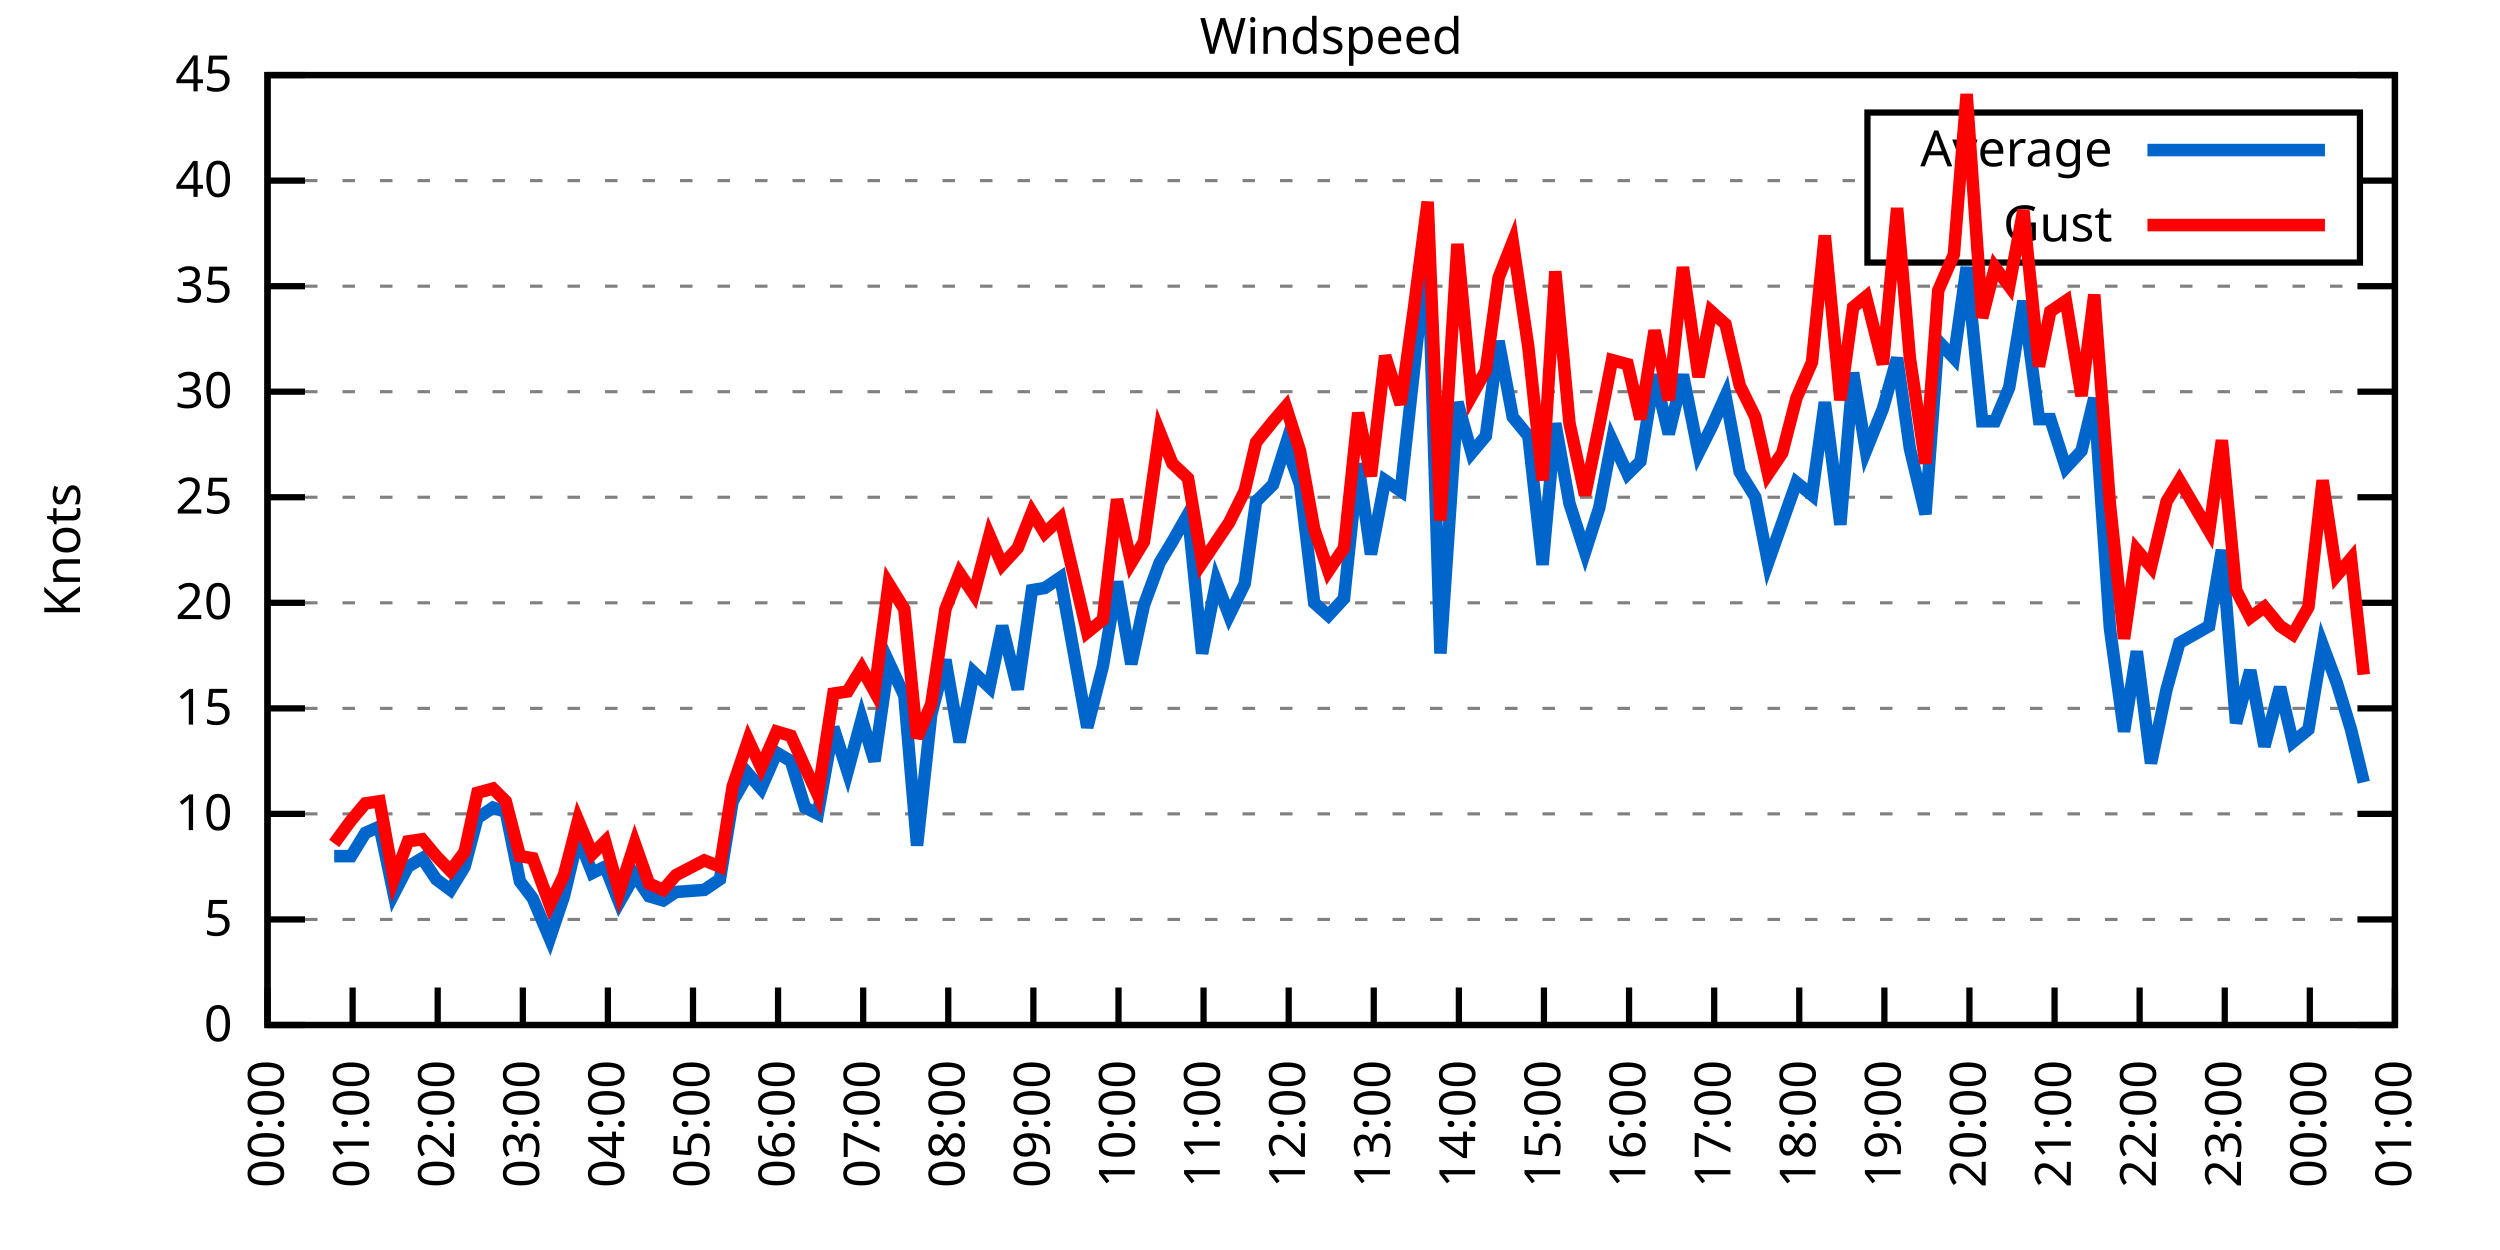
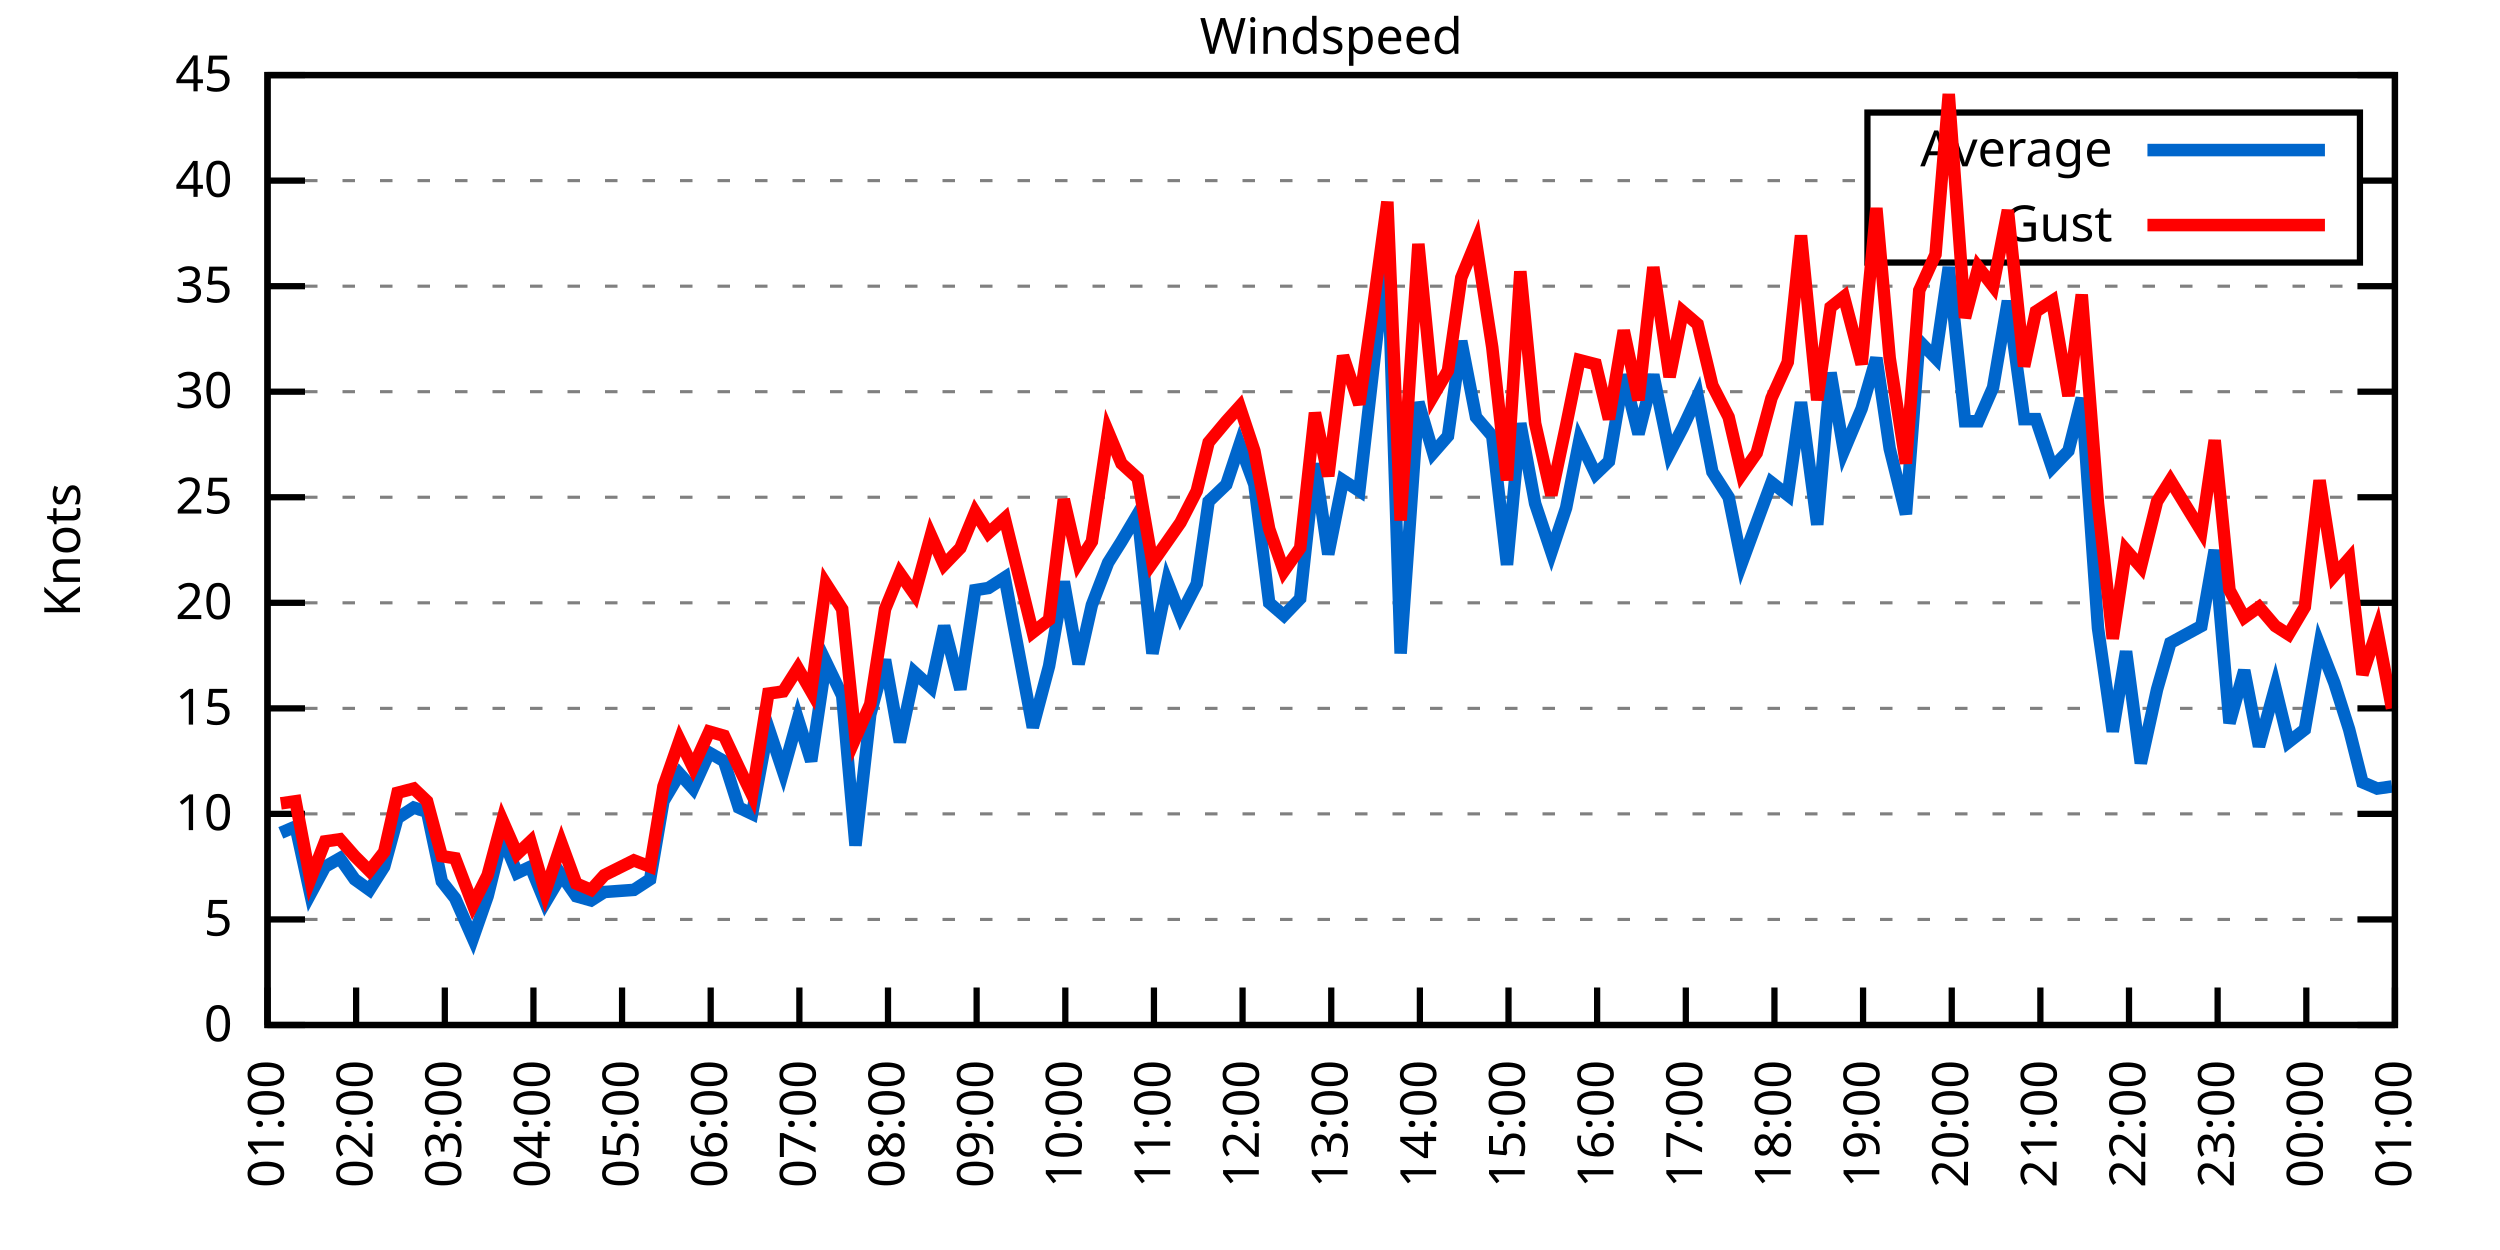
<svg xmlns="http://www.w3.org/2000/svg" xmlns:xlink="http://www.w3.org/1999/xlink" width="400" height="200" viewBox="0 0 400 200">
  <g id="gnuplot_canvas">
    <rect x="0" y="0" width="400" height="200" fill="none" />
    <defs>
      <circle id="gpDot" r="0.5" stroke-width="0.5" stroke="currentColor" />
      <path id="gpPt0" stroke-width="0.333" stroke="currentColor" d="M-1,0 h2 M0,-1 v2" />
      <path id="gpPt1" stroke-width="0.333" stroke="currentColor" d="M-1,-1 L1,1 M1,-1 L-1,1" />
      <path id="gpPt2" stroke-width="0.333" stroke="currentColor" d="M-1,0 L1,0 M0,-1 L0,1 M-1,-1 L1,1 M-1,1 L1,-1" />
      <rect id="gpPt3" stroke-width="0.333" stroke="currentColor" x="-1" y="-1" width="2" height="2" />
      <rect id="gpPt4" stroke-width="0.333" stroke="currentColor" fill="currentColor" x="-1" y="-1" width="2" height="2" />
      <circle id="gpPt5" stroke-width="0.333" stroke="currentColor" cx="0" cy="0" r="1" />
      <use xlink:href="#gpPt5" id="gpPt6" fill="currentColor" stroke="none" />
      <path id="gpPt7" stroke-width="0.333" stroke="currentColor" d="M0,-1.33 L-1.33,0.67 L1.33,0.67 z" />
      <use xlink:href="#gpPt7" id="gpPt8" fill="currentColor" stroke="none" />
      <use xlink:href="#gpPt7" id="gpPt9" stroke="currentColor" transform="rotate(180)" />
      <use xlink:href="#gpPt9" id="gpPt10" fill="currentColor" stroke="none" />
      <use xlink:href="#gpPt3" id="gpPt11" stroke="currentColor" transform="rotate(45)" />
      <use xlink:href="#gpPt11" id="gpPt12" fill="currentColor" stroke="none" />
      <path id="gpPt13" stroke-width="0.333" stroke="currentColor" d="M0,1.330 L1.265,0.411 L0.782,-1.067 L-0.782,-1.076 L-1.265,0.411 z" />
      <use xlink:href="#gpPt13" id="gpPt14" fill="currentColor" stroke="none" />
      <filter id="textbox" filterUnits="objectBoundingBox" x="0" y="0" height="1" width="1">
        <feFlood flood-color="white" flood-opacity="1" result="bgnd" />
        <feComposite in="SourceGraphic" in2="bgnd" operator="atop" />
      </filter>
      <filter id="greybox" filterUnits="objectBoundingBox" x="0" y="0" height="1" width="1">
        <feFlood flood-color="lightgrey" flood-opacity="1" result="grey" />
        <feComposite in="SourceGraphic" in2="grey" operator="atop" />
      </filter>
    </defs>
    <g fill="none" color="white" stroke="currentColor" stroke-width="1.00" stroke-linecap="butt" stroke-linejoin="miter">
</g>
    <g fill="none" color="black" stroke="currentColor" stroke-width="1.00" stroke-linecap="butt" stroke-linejoin="miter">
      <g stroke="none" shape-rendering="crispEdges">
        <polygon fill="rgb(255, 255, 255)" points="42.80,164.00 383.18,164.00 383.18,12.02 42.80,12.02 " />
      </g>
    </g>
    <g fill="none" color="black" stroke="currentColor" stroke-width="1.00" stroke-linecap="butt" stroke-linejoin="miter">
</g>
    <g fill="none" color="black" stroke="black" stroke-width="0.50" stroke-linecap="butt" stroke-linejoin="miter">
</g>
    <g fill="none" color="gray" stroke="currentColor" stroke-width="0.50" stroke-linecap="butt" stroke-linejoin="miter">
      <path stroke="gray" stroke-dasharray="2,4" class="gridline" d="M42.80,164.00 L383.19,164.00  " />
    </g>
    <g fill="none" color="gray" stroke="gray" stroke-width="1.00" stroke-linecap="butt" stroke-linejoin="miter">
</g>
    <g fill="none" color="black" stroke="currentColor" stroke-width="1.00" stroke-linecap="butt" stroke-linejoin="miter">
      <path stroke="black" d="M42.80,164.00 L48.80,164.00 M383.19,164.00 L377.19,164.00  " />
      <g transform="translate(37.20,166.60)" stroke="none" fill="black" font-family="Sans" font-size="8.00" text-anchor="end">
        <text>
          <tspan font-family="Sans"> 0</tspan>
        </text>
      </g>
    </g>
    <g fill="none" color="black" stroke="currentColor" stroke-width="1.00" stroke-linecap="butt" stroke-linejoin="miter">
</g>
    <g fill="none" color="black" stroke="black" stroke-width="0.50" stroke-linecap="butt" stroke-linejoin="miter">
</g>
    <g fill="none" color="gray" stroke="currentColor" stroke-width="0.50" stroke-linecap="butt" stroke-linejoin="miter">
      <path stroke="gray" stroke-dasharray="2,4" class="gridline" d="M42.80,147.11 L383.19,147.11  " />
    </g>
    <g fill="none" color="gray" stroke="gray" stroke-width="1.00" stroke-linecap="butt" stroke-linejoin="miter">
</g>
    <g fill="none" color="black" stroke="currentColor" stroke-width="1.00" stroke-linecap="butt" stroke-linejoin="miter">
      <path stroke="black" d="M42.80,147.11 L48.80,147.11 M383.19,147.11 L377.19,147.11  " />
      <g transform="translate(37.20,149.71)" stroke="none" fill="black" font-family="Sans" font-size="8.00" text-anchor="end">
        <text>
          <tspan font-family="Sans"> 5</tspan>
        </text>
      </g>
    </g>
    <g fill="none" color="black" stroke="currentColor" stroke-width="1.00" stroke-linecap="butt" stroke-linejoin="miter">
</g>
    <g fill="none" color="black" stroke="black" stroke-width="0.50" stroke-linecap="butt" stroke-linejoin="miter">
</g>
    <g fill="none" color="gray" stroke="currentColor" stroke-width="0.50" stroke-linecap="butt" stroke-linejoin="miter">
      <path stroke="gray" stroke-dasharray="2,4" class="gridline" d="M42.80,130.22 L383.19,130.22  " />
    </g>
    <g fill="none" color="gray" stroke="gray" stroke-width="1.00" stroke-linecap="butt" stroke-linejoin="miter">
</g>
    <g fill="none" color="black" stroke="currentColor" stroke-width="1.00" stroke-linecap="butt" stroke-linejoin="miter">
      <path stroke="black" d="M42.80,130.22 L48.80,130.22 M383.19,130.22 L377.19,130.22  " />
      <g transform="translate(37.20,132.82)" stroke="none" fill="black" font-family="Sans" font-size="8.00" text-anchor="end">
        <text>
          <tspan font-family="Sans"> 10</tspan>
        </text>
      </g>
    </g>
    <g fill="none" color="black" stroke="currentColor" stroke-width="1.00" stroke-linecap="butt" stroke-linejoin="miter">
</g>
    <g fill="none" color="black" stroke="black" stroke-width="0.50" stroke-linecap="butt" stroke-linejoin="miter">
</g>
    <g fill="none" color="gray" stroke="currentColor" stroke-width="0.50" stroke-linecap="butt" stroke-linejoin="miter">
      <path stroke="gray" stroke-dasharray="2,4" class="gridline" d="M42.80,113.34 L383.19,113.34  " />
    </g>
    <g fill="none" color="gray" stroke="gray" stroke-width="1.00" stroke-linecap="butt" stroke-linejoin="miter">
</g>
    <g fill="none" color="black" stroke="currentColor" stroke-width="1.00" stroke-linecap="butt" stroke-linejoin="miter">
      <path stroke="black" d="M42.80,113.34 L48.80,113.34 M383.19,113.34 L377.19,113.34  " />
      <g transform="translate(37.20,115.94)" stroke="none" fill="black" font-family="Sans" font-size="8.00" text-anchor="end">
        <text>
          <tspan font-family="Sans"> 15</tspan>
        </text>
      </g>
    </g>
    <g fill="none" color="black" stroke="currentColor" stroke-width="1.00" stroke-linecap="butt" stroke-linejoin="miter">
</g>
    <g fill="none" color="black" stroke="black" stroke-width="0.50" stroke-linecap="butt" stroke-linejoin="miter">
</g>
    <g fill="none" color="gray" stroke="currentColor" stroke-width="0.50" stroke-linecap="butt" stroke-linejoin="miter">
      <path stroke="gray" stroke-dasharray="2,4" class="gridline" d="M42.80,96.45 L383.19,96.45  " />
    </g>
    <g fill="none" color="gray" stroke="gray" stroke-width="1.00" stroke-linecap="butt" stroke-linejoin="miter">
</g>
    <g fill="none" color="black" stroke="currentColor" stroke-width="1.00" stroke-linecap="butt" stroke-linejoin="miter">
      <path stroke="black" d="M42.80,96.45 L48.80,96.45 M383.19,96.45 L377.19,96.45  " />
      <g transform="translate(37.20,99.05)" stroke="none" fill="black" font-family="Sans" font-size="8.00" text-anchor="end">
        <text>
          <tspan font-family="Sans"> 20</tspan>
        </text>
      </g>
    </g>
    <g fill="none" color="black" stroke="currentColor" stroke-width="1.00" stroke-linecap="butt" stroke-linejoin="miter">
</g>
    <g fill="none" color="black" stroke="black" stroke-width="0.50" stroke-linecap="butt" stroke-linejoin="miter">
</g>
    <g fill="none" color="gray" stroke="currentColor" stroke-width="0.50" stroke-linecap="butt" stroke-linejoin="miter">
      <path stroke="gray" stroke-dasharray="2,4" class="gridline" d="M42.80,79.56 L383.19,79.56  " />
    </g>
    <g fill="none" color="gray" stroke="gray" stroke-width="1.00" stroke-linecap="butt" stroke-linejoin="miter">
</g>
    <g fill="none" color="black" stroke="currentColor" stroke-width="1.00" stroke-linecap="butt" stroke-linejoin="miter">
      <path stroke="black" d="M42.80,79.56 L48.80,79.56 M383.19,79.56 L377.19,79.56  " />
      <g transform="translate(37.20,82.16)" stroke="none" fill="black" font-family="Sans" font-size="8.00" text-anchor="end">
        <text>
          <tspan font-family="Sans"> 25</tspan>
        </text>
      </g>
    </g>
    <g fill="none" color="black" stroke="currentColor" stroke-width="1.00" stroke-linecap="butt" stroke-linejoin="miter">
</g>
    <g fill="none" color="black" stroke="black" stroke-width="0.50" stroke-linecap="butt" stroke-linejoin="miter">
</g>
    <g fill="none" color="gray" stroke="currentColor" stroke-width="0.50" stroke-linecap="butt" stroke-linejoin="miter">
      <path stroke="gray" stroke-dasharray="2,4" class="gridline" d="M42.80,62.67 L383.19,62.67  " />
    </g>
    <g fill="none" color="gray" stroke="gray" stroke-width="1.00" stroke-linecap="butt" stroke-linejoin="miter">
</g>
    <g fill="none" color="black" stroke="currentColor" stroke-width="1.00" stroke-linecap="butt" stroke-linejoin="miter">
      <path stroke="black" d="M42.80,62.67 L48.80,62.67 M383.19,62.67 L377.19,62.67  " />
      <g transform="translate(37.20,65.27)" stroke="none" fill="black" font-family="Sans" font-size="8.00" text-anchor="end">
        <text>
          <tspan font-family="Sans"> 30</tspan>
        </text>
      </g>
    </g>
    <g fill="none" color="black" stroke="currentColor" stroke-width="1.00" stroke-linecap="butt" stroke-linejoin="miter">
</g>
    <g fill="none" color="black" stroke="black" stroke-width="0.50" stroke-linecap="butt" stroke-linejoin="miter">
</g>
    <g fill="none" color="gray" stroke="currentColor" stroke-width="0.50" stroke-linecap="butt" stroke-linejoin="miter">
      <path stroke="gray" stroke-dasharray="2,4" class="gridline" d="M42.80,45.79 L383.19,45.79  " />
    </g>
    <g fill="none" color="gray" stroke="gray" stroke-width="1.00" stroke-linecap="butt" stroke-linejoin="miter">
</g>
    <g fill="none" color="black" stroke="currentColor" stroke-width="1.00" stroke-linecap="butt" stroke-linejoin="miter">
      <path stroke="black" d="M42.80,45.79 L48.80,45.79 M383.19,45.79 L377.19,45.79  " />
      <g transform="translate(37.20,48.39)" stroke="none" fill="black" font-family="Sans" font-size="8.00" text-anchor="end">
        <text>
          <tspan font-family="Sans"> 35</tspan>
        </text>
      </g>
    </g>
    <g fill="none" color="black" stroke="currentColor" stroke-width="1.00" stroke-linecap="butt" stroke-linejoin="miter">
</g>
    <g fill="none" color="black" stroke="black" stroke-width="0.50" stroke-linecap="butt" stroke-linejoin="miter">
</g>
    <g fill="none" color="gray" stroke="currentColor" stroke-width="0.50" stroke-linecap="butt" stroke-linejoin="miter">
      <path stroke="gray" stroke-dasharray="2,4" class="gridline" d="M42.80,28.90 L298.79,28.90 M377.59,28.90 L383.19,28.90  " />
    </g>
    <g fill="none" color="gray" stroke="gray" stroke-width="1.00" stroke-linecap="butt" stroke-linejoin="miter">
</g>
    <g fill="none" color="black" stroke="currentColor" stroke-width="1.00" stroke-linecap="butt" stroke-linejoin="miter">
      <path stroke="black" d="M42.80,28.90 L48.80,28.90 M383.19,28.90 L377.19,28.90  " />
      <g transform="translate(37.20,31.50)" stroke="none" fill="black" font-family="Sans" font-size="8.00" text-anchor="end">
        <text>
          <tspan font-family="Sans"> 40</tspan>
        </text>
      </g>
    </g>
    <g fill="none" color="black" stroke="currentColor" stroke-width="1.00" stroke-linecap="butt" stroke-linejoin="miter">
</g>
    <g fill="none" color="black" stroke="black" stroke-width="0.50" stroke-linecap="butt" stroke-linejoin="miter">
</g>
    <g fill="none" color="gray" stroke="currentColor" stroke-width="0.50" stroke-linecap="butt" stroke-linejoin="miter">
      <path stroke="gray" stroke-dasharray="2,4" class="gridline" d="M42.80,12.01 L383.19,12.01  " />
    </g>
    <g fill="none" color="gray" stroke="gray" stroke-width="1.00" stroke-linecap="butt" stroke-linejoin="miter">
</g>
    <g fill="none" color="black" stroke="currentColor" stroke-width="1.00" stroke-linecap="butt" stroke-linejoin="miter">
      <path stroke="black" d="M42.80,12.01 L48.80,12.01 M383.19,12.01 L377.19,12.01  " />
      <g transform="translate(37.20,14.61)" stroke="none" fill="black" font-family="Sans" font-size="8.00" text-anchor="end">
        <text>
          <tspan font-family="Sans"> 45</tspan>
        </text>
      </g>
    </g>
    <g fill="none" color="black" stroke="currentColor" stroke-width="1.00" stroke-linecap="butt" stroke-linejoin="miter">
      <path stroke="black" d="M42.80,164.00 L42.80,158.00  " />
      <g transform="translate(45.40,169.60) rotate(270.00)" stroke="none" fill="black" font-family="Sans" font-size="8.00" text-anchor="end">
        <text>
-           <tspan font-family="Sans">00:00</tspan>
-         </text>
-       </g>
-     </g>
-     <g fill="none" color="black" stroke="currentColor" stroke-width="1.00" stroke-linecap="butt" stroke-linejoin="miter">
-       <path stroke="black" d="M56.42,164.00 L56.42,158.00  " />
-       <g transform="translate(59.02,169.60) rotate(270.00)" stroke="none" fill="black" font-family="Sans" font-size="8.00" text-anchor="end">
-         <text>
          <tspan font-family="Sans">01:00</tspan>
        </text>
      </g>
    </g>
    <g fill="none" color="black" stroke="currentColor" stroke-width="1.00" stroke-linecap="butt" stroke-linejoin="miter">
-       <path stroke="black" d="M70.03,164.00 L70.03,158.00  " />
-       <g transform="translate(72.63,169.60) rotate(270.00)" stroke="none" fill="black" font-family="Sans" font-size="8.00" text-anchor="end">
+       <path stroke="black" d="M56.98,164.00 L56.98,158.00  " />
+       <g transform="translate(59.58,169.60) rotate(270.00)" stroke="none" fill="black" font-family="Sans" font-size="8.00" text-anchor="end">
        <text>
          <tspan font-family="Sans">02:00</tspan>
        </text>
      </g>
    </g>
    <g fill="none" color="black" stroke="currentColor" stroke-width="1.00" stroke-linecap="butt" stroke-linejoin="miter">
-       <path stroke="black" d="M83.65,164.00 L83.65,158.00  " />
-       <g transform="translate(86.25,169.60) rotate(270.00)" stroke="none" fill="black" font-family="Sans" font-size="8.00" text-anchor="end">
+       <path stroke="black" d="M71.17,164.00 L71.17,158.00  " />
+       <g transform="translate(73.77,169.60) rotate(270.00)" stroke="none" fill="black" font-family="Sans" font-size="8.00" text-anchor="end">
        <text>
          <tspan font-family="Sans">03:00</tspan>
        </text>
      </g>
    </g>
    <g fill="none" color="black" stroke="currentColor" stroke-width="1.00" stroke-linecap="butt" stroke-linejoin="miter">
-       <path stroke="black" d="M97.26,164.00 L97.26,158.00  " />
-       <g transform="translate(99.86,169.60) rotate(270.00)" stroke="none" fill="black" font-family="Sans" font-size="8.00" text-anchor="end">
+       <path stroke="black" d="M85.35,164.00 L85.35,158.00  " />
+       <g transform="translate(87.95,169.60) rotate(270.00)" stroke="none" fill="black" font-family="Sans" font-size="8.00" text-anchor="end">
        <text>
          <tspan font-family="Sans">04:00</tspan>
        </text>
      </g>
    </g>
    <g fill="none" color="black" stroke="currentColor" stroke-width="1.00" stroke-linecap="butt" stroke-linejoin="miter">
-       <path stroke="black" d="M110.88,164.00 L110.88,158.00  " />
-       <g transform="translate(113.48,169.60) rotate(270.00)" stroke="none" fill="black" font-family="Sans" font-size="8.00" text-anchor="end">
+       <path stroke="black" d="M99.53,164.00 L99.53,158.00  " />
+       <g transform="translate(102.13,169.60) rotate(270.00)" stroke="none" fill="black" font-family="Sans" font-size="8.00" text-anchor="end">
        <text>
          <tspan font-family="Sans">05:00</tspan>
        </text>
      </g>
    </g>
    <g fill="none" color="black" stroke="currentColor" stroke-width="1.00" stroke-linecap="butt" stroke-linejoin="miter">
-       <path stroke="black" d="M124.49,164.00 L124.49,158.00  " />
-       <g transform="translate(127.09,169.60) rotate(270.00)" stroke="none" fill="black" font-family="Sans" font-size="8.00" text-anchor="end">
+       <path stroke="black" d="M113.71,164.00 L113.71,158.00  " />
+       <g transform="translate(116.31,169.60) rotate(270.00)" stroke="none" fill="black" font-family="Sans" font-size="8.00" text-anchor="end">
        <text>
          <tspan font-family="Sans">06:00</tspan>
        </text>
      </g>
    </g>
    <g fill="none" color="black" stroke="currentColor" stroke-width="1.00" stroke-linecap="butt" stroke-linejoin="miter">
-       <path stroke="black" d="M138.11,164.00 L138.11,158.00  " />
-       <g transform="translate(140.71,169.60) rotate(270.00)" stroke="none" fill="black" font-family="Sans" font-size="8.00" text-anchor="end">
+       <path stroke="black" d="M127.90,164.00 L127.90,158.00  " />
+       <g transform="translate(130.50,169.60) rotate(270.00)" stroke="none" fill="black" font-family="Sans" font-size="8.00" text-anchor="end">
        <text>
          <tspan font-family="Sans">07:00</tspan>
        </text>
      </g>
    </g>
    <g fill="none" color="black" stroke="currentColor" stroke-width="1.00" stroke-linecap="butt" stroke-linejoin="miter">
-       <path stroke="black" d="M151.72,164.00 L151.72,158.00  " />
-       <g transform="translate(154.32,169.60) rotate(270.00)" stroke="none" fill="black" font-family="Sans" font-size="8.00" text-anchor="end">
+       <path stroke="black" d="M142.08,164.00 L142.08,158.00  " />
+       <g transform="translate(144.68,169.60) rotate(270.00)" stroke="none" fill="black" font-family="Sans" font-size="8.00" text-anchor="end">
        <text>
          <tspan font-family="Sans">08:00</tspan>
        </text>
      </g>
    </g>
    <g fill="none" color="black" stroke="currentColor" stroke-width="1.00" stroke-linecap="butt" stroke-linejoin="miter">
-       <path stroke="black" d="M165.34,164.00 L165.34,158.00  " />
-       <g transform="translate(167.94,169.60) rotate(270.00)" stroke="none" fill="black" font-family="Sans" font-size="8.00" text-anchor="end">
+       <path stroke="black" d="M156.26,164.00 L156.26,158.00  " />
+       <g transform="translate(158.86,169.60) rotate(270.00)" stroke="none" fill="black" font-family="Sans" font-size="8.00" text-anchor="end">
        <text>
          <tspan font-family="Sans">09:00</tspan>
        </text>
      </g>
    </g>
    <g fill="none" color="black" stroke="currentColor" stroke-width="1.00" stroke-linecap="butt" stroke-linejoin="miter">
-       <path stroke="black" d="M178.96,164.00 L178.96,158.00  " />
-       <g transform="translate(181.56,169.60) rotate(270.00)" stroke="none" fill="black" font-family="Sans" font-size="8.00" text-anchor="end">
+       <path stroke="black" d="M170.45,164.00 L170.45,158.00  " />
+       <g transform="translate(173.05,169.60) rotate(270.00)" stroke="none" fill="black" font-family="Sans" font-size="8.00" text-anchor="end">
        <text>
          <tspan font-family="Sans">10:00</tspan>
        </text>
      </g>
    </g>
    <g fill="none" color="black" stroke="currentColor" stroke-width="1.00" stroke-linecap="butt" stroke-linejoin="miter">
-       <path stroke="black" d="M192.57,164.00 L192.57,158.00  " />
-       <g transform="translate(195.17,169.60) rotate(270.00)" stroke="none" fill="black" font-family="Sans" font-size="8.00" text-anchor="end">
+       <path stroke="black" d="M184.63,164.00 L184.63,158.00  " />
+       <g transform="translate(187.23,169.60) rotate(270.00)" stroke="none" fill="black" font-family="Sans" font-size="8.00" text-anchor="end">
        <text>
          <tspan font-family="Sans">11:00</tspan>
        </text>
      </g>
    </g>
    <g fill="none" color="black" stroke="currentColor" stroke-width="1.00" stroke-linecap="butt" stroke-linejoin="miter">
-       <path stroke="black" d="M206.19,164.00 L206.19,158.00  " />
-       <g transform="translate(208.79,169.60) rotate(270.00)" stroke="none" fill="black" font-family="Sans" font-size="8.00" text-anchor="end">
+       <path stroke="black" d="M198.81,164.00 L198.81,158.00  " />
+       <g transform="translate(201.41,169.60) rotate(270.00)" stroke="none" fill="black" font-family="Sans" font-size="8.00" text-anchor="end">
        <text>
          <tspan font-family="Sans">12:00</tspan>
        </text>
      </g>
    </g>
    <g fill="none" color="black" stroke="currentColor" stroke-width="1.00" stroke-linecap="butt" stroke-linejoin="miter">
-       <path stroke="black" d="M219.80,164.00 L219.80,158.00  " />
-       <g transform="translate(222.40,169.60) rotate(270.00)" stroke="none" fill="black" font-family="Sans" font-size="8.00" text-anchor="end">
+       <path stroke="black" d="M213.00,164.00 L213.00,158.00  " />
+       <g transform="translate(215.60,169.60) rotate(270.00)" stroke="none" fill="black" font-family="Sans" font-size="8.00" text-anchor="end">
        <text>
          <tspan font-family="Sans">13:00</tspan>
        </text>
      </g>
    </g>
    <g fill="none" color="black" stroke="currentColor" stroke-width="1.00" stroke-linecap="butt" stroke-linejoin="miter">
-       <path stroke="black" d="M233.42,164.00 L233.42,158.00  " />
-       <g transform="translate(236.02,169.60) rotate(270.00)" stroke="none" fill="black" font-family="Sans" font-size="8.00" text-anchor="end">
+       <path stroke="black" d="M227.18,164.00 L227.18,158.00  " />
+       <g transform="translate(229.78,169.60) rotate(270.00)" stroke="none" fill="black" font-family="Sans" font-size="8.00" text-anchor="end">
        <text>
          <tspan font-family="Sans">14:00</tspan>
        </text>
      </g>
    </g>
    <g fill="none" color="black" stroke="currentColor" stroke-width="1.00" stroke-linecap="butt" stroke-linejoin="miter">
-       <path stroke="black" d="M247.03,164.00 L247.03,158.00  " />
-       <g transform="translate(249.63,169.60) rotate(270.00)" stroke="none" fill="black" font-family="Sans" font-size="8.00" text-anchor="end">
+       <path stroke="black" d="M241.36,164.00 L241.36,158.00  " />
+       <g transform="translate(243.96,169.60) rotate(270.00)" stroke="none" fill="black" font-family="Sans" font-size="8.00" text-anchor="end">
        <text>
          <tspan font-family="Sans">15:00</tspan>
        </text>
      </g>
    </g>
    <g fill="none" color="black" stroke="currentColor" stroke-width="1.00" stroke-linecap="butt" stroke-linejoin="miter">
-       <path stroke="black" d="M260.65,164.00 L260.65,158.00  " />
-       <g transform="translate(263.25,169.60) rotate(270.00)" stroke="none" fill="black" font-family="Sans" font-size="8.00" text-anchor="end">
+       <path stroke="black" d="M255.54,164.00 L255.54,158.00  " />
+       <g transform="translate(258.14,169.60) rotate(270.00)" stroke="none" fill="black" font-family="Sans" font-size="8.00" text-anchor="end">
        <text>
          <tspan font-family="Sans">16:00</tspan>
        </text>
      </g>
    </g>
    <g fill="none" color="black" stroke="currentColor" stroke-width="1.00" stroke-linecap="butt" stroke-linejoin="miter">
-       <path stroke="black" d="M274.27,164.00 L274.27,158.00  " />
-       <g transform="translate(276.87,169.60) rotate(270.00)" stroke="none" fill="black" font-family="Sans" font-size="8.00" text-anchor="end">
+       <path stroke="black" d="M269.73,164.00 L269.73,158.00  " />
+       <g transform="translate(272.33,169.60) rotate(270.00)" stroke="none" fill="black" font-family="Sans" font-size="8.00" text-anchor="end">
        <text>
          <tspan font-family="Sans">17:00</tspan>
        </text>
      </g>
    </g>
    <g fill="none" color="black" stroke="currentColor" stroke-width="1.00" stroke-linecap="butt" stroke-linejoin="miter">
-       <path stroke="black" d="M287.88,164.00 L287.88,158.00  " />
-       <g transform="translate(290.48,169.60) rotate(270.00)" stroke="none" fill="black" font-family="Sans" font-size="8.00" text-anchor="end">
+       <path stroke="black" d="M283.91,164.00 L283.91,158.00  " />
+       <g transform="translate(286.51,169.60) rotate(270.00)" stroke="none" fill="black" font-family="Sans" font-size="8.00" text-anchor="end">
        <text>
          <tspan font-family="Sans">18:00</tspan>
        </text>
      </g>
    </g>
    <g fill="none" color="black" stroke="currentColor" stroke-width="1.00" stroke-linecap="butt" stroke-linejoin="miter">
-       <path stroke="black" d="M301.50,164.00 L301.50,158.00  " />
-       <g transform="translate(304.10,169.60) rotate(270.00)" stroke="none" fill="black" font-family="Sans" font-size="8.00" text-anchor="end">
+       <path stroke="black" d="M298.09,164.00 L298.09,158.00  " />
+       <g transform="translate(300.69,169.60) rotate(270.00)" stroke="none" fill="black" font-family="Sans" font-size="8.00" text-anchor="end">
        <text>
          <tspan font-family="Sans">19:00</tspan>
        </text>
      </g>
    </g>
    <g fill="none" color="black" stroke="currentColor" stroke-width="1.00" stroke-linecap="butt" stroke-linejoin="miter">
-       <path stroke="black" d="M315.11,164.00 L315.11,158.00  " />
-       <g transform="translate(317.71,169.60) rotate(270.00)" stroke="none" fill="black" font-family="Sans" font-size="8.00" text-anchor="end">
+       <path stroke="black" d="M312.28,164.00 L312.28,158.00  " />
+       <g transform="translate(314.88,169.60) rotate(270.00)" stroke="none" fill="black" font-family="Sans" font-size="8.00" text-anchor="end">
        <text>
          <tspan font-family="Sans">20:00</tspan>
        </text>
      </g>
    </g>
    <g fill="none" color="black" stroke="currentColor" stroke-width="1.00" stroke-linecap="butt" stroke-linejoin="miter">
-       <path stroke="black" d="M328.73,164.00 L328.73,158.00  " />
-       <g transform="translate(331.33,169.60) rotate(270.00)" stroke="none" fill="black" font-family="Sans" font-size="8.00" text-anchor="end">
+       <path stroke="black" d="M326.46,164.00 L326.46,158.00  " />
+       <g transform="translate(329.06,169.60) rotate(270.00)" stroke="none" fill="black" font-family="Sans" font-size="8.00" text-anchor="end">
        <text>
          <tspan font-family="Sans">21:00</tspan>
        </text>
      </g>
    </g>
    <g fill="none" color="black" stroke="currentColor" stroke-width="1.00" stroke-linecap="butt" stroke-linejoin="miter">
-       <path stroke="black" d="M342.34,164.00 L342.34,158.00  " />
-       <g transform="translate(344.94,169.60) rotate(270.00)" stroke="none" fill="black" font-family="Sans" font-size="8.00" text-anchor="end">
+       <path stroke="black" d="M340.64,164.00 L340.64,158.00  " />
+       <g transform="translate(343.24,169.60) rotate(270.00)" stroke="none" fill="black" font-family="Sans" font-size="8.00" text-anchor="end">
        <text>
          <tspan font-family="Sans">22:00</tspan>
        </text>
      </g>
    </g>
    <g fill="none" color="black" stroke="currentColor" stroke-width="1.00" stroke-linecap="butt" stroke-linejoin="miter">
-       <path stroke="black" d="M355.96,164.00 L355.96,158.00  " />
-       <g transform="translate(358.56,169.60) rotate(270.00)" stroke="none" fill="black" font-family="Sans" font-size="8.00" text-anchor="end">
+       <path stroke="black" d="M354.82,164.00 L354.82,158.00  " />
+       <g transform="translate(357.42,169.60) rotate(270.00)" stroke="none" fill="black" font-family="Sans" font-size="8.00" text-anchor="end">
        <text>
          <tspan font-family="Sans">23:00</tspan>
        </text>
      </g>
    </g>
    <g fill="none" color="black" stroke="currentColor" stroke-width="1.00" stroke-linecap="butt" stroke-linejoin="miter">
-       <path stroke="black" d="M369.57,164.00 L369.57,158.00  " />
-       <g transform="translate(372.17,169.60) rotate(270.00)" stroke="none" fill="black" font-family="Sans" font-size="8.00" text-anchor="end">
+       <path stroke="black" d="M369.01,164.00 L369.01,158.00  " />
+       <g transform="translate(371.61,169.60) rotate(270.00)" stroke="none" fill="black" font-family="Sans" font-size="8.00" text-anchor="end">
        <text>
          <tspan font-family="Sans">00:00</tspan>
        </text>
      </g>
    </g>
    <g fill="none" color="black" stroke="currentColor" stroke-width="1.00" stroke-linecap="butt" stroke-linejoin="miter">
      <path stroke="black" d="M383.19,164.00 L383.19,158.00  " />
      <g transform="translate(385.79,169.60) rotate(270.00)" stroke="none" fill="black" font-family="Sans" font-size="8.00" text-anchor="end">
        <text>
          <tspan font-family="Sans">01:00</tspan>
        </text>
      </g>
    </g>
    <g fill="none" color="black" stroke="currentColor" stroke-width="1.00" stroke-linecap="butt" stroke-linejoin="miter">
</g>
    <g fill="none" color="black" stroke="currentColor" stroke-width="1.00" stroke-linecap="butt" stroke-linejoin="miter">
      <path stroke="black" d="M42.80,12.01 L42.80,164.00 L383.19,164.00 L383.19,12.01 L42.80,12.01 Z  " />
    </g>
    <g fill="none" color="black" stroke="currentColor" stroke-width="1.00" stroke-linecap="butt" stroke-linejoin="miter">
</g>
    <g fill="none" color="black" stroke="currentColor" stroke-width="1.00" stroke-linecap="butt" stroke-linejoin="miter">
      <path stroke="black" d="M298.79,42.01 L298.79,18.01 L377.59,18.01 L377.59,42.01 L298.79,42.01 Z  " />
    </g>
    <g id="Windspeed_plot_1">
      <g fill="none" color="white" stroke="black" stroke-width="2.00" stroke-linecap="butt" stroke-linejoin="miter">
</g>
      <g fill="none" color="black" stroke="currentColor" stroke-width="2.00" stroke-linecap="butt" stroke-linejoin="miter">
        <g transform="translate(337.99,26.61)" stroke="none" fill="black" font-family="Sans" font-size="8.00" text-anchor="end">
          <text>
            <tspan font-family="Sans">Average</tspan>
          </text>
        </g>
      </g>
      <g fill="none" color="black" stroke="currentColor" stroke-width="2.00" stroke-linecap="butt" stroke-linejoin="miter">
-         <path stroke="rgb(  0, 102, 204)" d="M343.59,24.01 L371.99,24.01 M53.47,136.98 L56.19,136.98 L58.46,133.26 L60.73,132.25 L63.00,143.06 L65.27,138.67   L67.54,137.32 L69.80,140.69 L72.07,142.38 L74.34,138.67 L76.39,130.90 L78.88,129.21 L80.92,129.89 L83.19,141.03   L85.24,143.73 L87.96,150.15 L90.23,143.40 L92.50,133.94 L94.77,139.68 L96.81,138.67 L99.08,144.41 L101.57,140.02   L103.84,143.40 L106.11,144.07 L108.15,142.72 L112.69,142.38 L115.19,140.69 L117.23,128.20 L119.73,123.81 L121.77,126.17   L124.27,120.43 L126.54,121.78 L128.81,129.21 L130.85,130.22 L133.34,116.38 L135.61,123.47 L137.88,115.03 L139.92,121.78   L142.19,105.91 L144.69,111.31 L146.73,135.29 L149.00,114.35 L151.27,105.57 L153.54,118.74 L155.81,107.59 L158.31,109.96   L160.35,100.16 L162.84,110.30 L165.11,94.42 L167.16,94.08 L169.65,92.40 L173.96,116.38 L176.46,106.58 L178.73,93.07   L181.00,106.24 L183.04,96.79 L185.54,90.03 L187.58,86.65 L190.08,82.26 L192.34,104.56 L194.61,93.07 L196.66,98.48   L199.15,93.41 L200.97,80.24 L203.69,77.53 L205.73,71.12 L208.00,77.53 L210.27,96.45 L212.54,98.48 L215.04,95.77   L217.31,74.16 L219.35,88.68 L221.62,76.86 L224.11,78.55 L226.16,59.97 L228.43,39.37 L230.47,104.56 L233.19,64.36   L235.46,72.47 L237.73,69.77 L239.77,54.57 L242.04,66.73 L244.54,69.77 L246.81,90.37 L248.85,67.74 L251.12,80.57   L253.61,88.34 L255.88,81.25 L257.93,70.44 L260.42,75.85 L262.47,73.82 L264.73,59.97 L267.00,69.43 L269.27,59.97   L271.77,72.47 L273.81,68.42 L276.08,63.35 L278.35,75.51 L280.85,79.56 L282.89,90.03 L285.16,83.61 L287.43,77.20   L289.92,79.22 L291.97,64.36 L294.46,83.95 L296.50,59.63 L298.55,72.13 L301.27,65.38 L303.54,57.27 L305.58,71.79   L308.08,82.26 L310.12,54.57 L312.62,57.27 L314.66,42.75 L317.15,67.40 L319.20,67.40 L321.47,62.00 L323.74,48.15   L326.23,67.06 L328.05,67.06 L330.54,74.83 L333.04,72.13 L335.08,63.69 L337.58,100.50 L339.85,117.05 L341.89,104.22   L344.16,122.12 L346.65,110.30 L348.70,102.87 L353.46,100.16 L355.50,88.00 L357.77,115.70 L360.04,107.26 L362.31,119.42   L364.81,109.96 L366.85,118.74 L369.35,116.71 L371.62,103.20 L373.89,109.28 L376.16,116.71 L378.20,125.16  " />
+         <path stroke="rgb(  0, 102, 204)" d="M343.59,24.01 L371.99,24.01 M44.93,133.26 L47.29,132.25 L49.66,143.06 L52.02,138.67 L54.38,137.32 L56.75,140.69   L59.11,142.38 L61.47,138.67 L63.60,130.90 L66.20,129.21 L68.33,129.89 L70.69,141.03 L72.82,143.73 L75.66,150.15   L78.02,143.40 L80.38,133.94 L82.75,139.68 L84.88,138.67 L87.24,144.41 L89.84,140.02 L92.20,143.40 L94.57,144.07   L96.70,142.72 L101.42,142.38 L104.02,140.69 L106.15,128.20 L108.75,123.81 L110.88,126.17 L113.48,120.43 L115.84,121.78   L118.21,129.21 L120.33,130.22 L122.93,116.38 L125.30,123.47 L127.66,115.03 L129.79,121.78 L132.15,105.91 L134.75,111.31   L136.88,135.29 L139.24,114.35 L141.61,105.57 L143.97,118.74 L146.34,107.59 L148.94,109.96 L151.06,100.16 L153.66,110.30   L156.03,94.42 L158.15,94.08 L160.75,92.40 L165.25,116.38 L167.85,106.58 L170.21,93.07 L172.57,106.24 L174.70,96.79   L177.30,90.03 L179.43,86.65 L182.03,82.26 L184.39,104.56 L186.76,93.07 L188.88,98.48 L191.48,93.41 L193.38,80.24   L196.21,77.53 L198.34,71.12 L200.70,77.53 L203.07,96.45 L205.43,98.48 L208.03,95.77 L210.39,74.16 L212.52,88.68   L214.89,76.86 L217.49,78.55 L219.61,59.97 L221.98,39.37 L224.10,104.56 L226.94,64.36 L229.31,72.47 L231.67,69.77   L233.80,54.57 L236.16,66.73 L238.76,69.77 L241.12,90.37 L243.25,67.74 L245.62,80.57 L248.22,88.34 L250.58,81.25   L252.71,70.44 L255.31,75.85 L257.43,73.82 L259.80,59.97 L262.16,69.43 L264.53,59.97 L267.13,72.47 L269.25,68.42   L271.62,63.35 L273.98,75.51 L276.58,79.56 L278.71,90.03 L281.07,83.61 L283.44,77.20 L286.04,79.22 L288.16,64.36   L290.76,83.95 L292.89,59.63 L295.02,72.13 L297.86,65.38 L300.22,57.27 L302.35,71.79 L304.95,82.26 L307.08,54.57   L309.68,57.27 L311.80,42.75 L314.40,67.40 L316.53,67.40 L318.89,62.00 L321.26,48.15 L323.86,67.06 L325.75,67.06   L328.35,74.83 L330.95,72.13 L333.08,63.69 L335.68,100.50 L338.04,117.05 L340.17,104.22 L342.53,122.12 L345.13,110.30   L347.26,102.87 L352.22,100.16 L354.35,88.00 L356.72,115.70 L359.08,107.26 L361.44,119.42 L364.04,109.96 L366.17,118.74   L368.77,116.71 L371.13,103.20 L373.50,109.28 L375.86,116.71 L377.99,125.16 L380.35,126.17 L382.72,125.83  " />
      </g>
    </g>
    <g id="Windspeed_plot_2">
      <g fill="none" color="black" stroke="currentColor" stroke-width="2.00" stroke-linecap="butt" stroke-linejoin="miter">
        <g transform="translate(337.99,38.61)" stroke="none" fill="black" font-family="Sans" font-size="8.00" text-anchor="end">
          <text>
            <tspan font-family="Sans">Gust</tspan>
          </text>
        </g>
      </g>
      <g fill="none" color="black" stroke="currentColor" stroke-width="2.00" stroke-linecap="butt" stroke-linejoin="miter">
-         <path stroke="rgb(255,   0,   0)" d="M343.59,36.01 L371.99,36.01 M53.47,134.95 L56.19,131.24 L58.46,128.54 L60.73,128.20 L63.00,140.69 L65.27,134.62   L67.54,134.28 L69.80,136.98 L72.07,139.34 L74.34,136.30 L76.39,126.85 L78.88,126.17 L80.92,128.20 L83.19,136.98   L85.24,137.32 L87.96,144.75 L90.23,140.02 L92.50,131.24 L94.77,136.64 L96.81,134.62 L99.08,142.72 L101.57,134.95   L103.84,141.37 L106.11,142.38 L108.15,140.02 L112.69,137.66 L115.19,138.67 L117.23,125.83 L119.73,118.40 L121.77,122.79   L124.27,117.05 L126.54,117.73 L128.81,122.79 L130.85,127.18 L133.34,110.97 L135.61,110.63 L137.88,106.92 L139.92,110.63   L142.19,93.41 L144.69,97.46 L146.73,118.07 L149.00,112.66 L151.27,97.46 L153.54,91.72 L155.81,95.10 L158.31,85.64   L160.35,90.37 L162.84,87.67 L165.11,81.93 L167.16,85.30 L169.65,82.94 L173.96,101.18 L176.46,99.15 L178.73,79.90   L181.00,90.03 L183.04,86.65 L185.54,69.09 L187.58,74.16 L190.08,76.52 L192.34,90.03 L194.61,86.65 L196.66,83.61   L199.15,78.55 L200.97,70.78 L203.69,67.40 L205.73,65.04 L208.00,72.13 L210.27,84.63 L212.54,91.38 L215.04,87.67   L217.31,66.05 L219.35,76.18 L221.62,56.93 L224.11,64.70 L226.16,49.84 L228.43,32.28 L230.47,83.28 L233.19,39.03   L235.46,63.35 L237.73,59.30 L239.77,44.43 L242.04,38.69 L244.54,55.58 L246.81,76.86 L248.85,43.42 L251.12,67.74   L253.61,79.22 L255.88,68.08 L257.93,57.61 L260.42,58.28 L262.47,67.06 L264.73,52.88 L267.00,64.02 L269.27,42.75   L271.77,60.31 L273.81,49.84 L276.08,51.87 L278.35,61.66 L280.85,66.73 L282.89,75.85 L285.16,72.47 L287.43,63.69   L289.92,57.94 L291.97,37.68 L294.46,64.02 L296.50,49.16 L298.55,47.47 L301.27,58.28 L303.54,33.29 L305.58,57.27   L308.08,74.16 L310.12,46.46 L312.62,40.72 L314.66,15.05 L317.15,50.85 L319.20,42.75 L321.47,45.79 L323.74,33.63   L326.23,58.62 L328.05,49.84 L330.54,48.15 L333.04,63.35 L335.08,47.14 L337.58,80.57 L339.85,102.19 L341.89,88.00   L344.16,90.71 L346.65,80.24 L348.70,76.86 L353.46,84.97 L355.50,70.44 L357.77,94.42 L360.04,98.81 L362.31,97.12   L364.81,100.16 L366.85,101.52 L369.35,97.12 L371.62,76.86 L373.89,92.06 L376.16,89.36 L378.20,107.93  " />
+         <path stroke="rgb(255,   0,   0)" d="M343.59,36.01 L371.99,36.01 M44.93,128.54 L47.29,128.20 L49.66,140.69 L52.02,134.62 L54.38,134.28 L56.75,136.98   L59.11,139.34 L61.47,136.30 L63.60,126.85 L66.20,126.17 L68.33,128.20 L70.69,136.98 L72.82,137.32 L75.66,144.75   L78.02,140.02 L80.38,131.24 L82.75,136.64 L84.88,134.62 L87.24,142.72 L89.84,134.95 L92.20,141.37 L94.57,142.38   L96.70,140.02 L101.42,137.66 L104.02,138.67 L106.15,125.83 L108.75,118.40 L110.88,122.79 L113.48,117.05 L115.84,117.73   L118.21,122.79 L120.33,127.18 L122.93,110.97 L125.30,110.63 L127.66,106.92 L129.79,110.63 L132.15,93.41 L134.75,97.46   L136.88,118.07 L139.24,112.66 L141.61,97.46 L143.97,91.72 L146.34,95.10 L148.94,85.64 L151.06,90.37 L153.66,87.67   L156.03,81.93 L158.15,85.30 L160.75,82.94 L165.25,101.18 L167.85,99.15 L170.21,79.90 L172.57,90.03 L174.70,86.65   L177.30,69.09 L179.43,74.16 L182.03,76.52 L184.39,90.03 L186.76,86.65 L188.88,83.61 L191.48,78.55 L193.38,70.78   L196.21,67.40 L198.34,65.04 L200.70,72.13 L203.07,84.63 L205.43,91.38 L208.03,87.67 L210.39,66.05 L212.52,76.18   L214.89,56.93 L217.49,64.70 L219.61,49.84 L221.98,32.28 L224.10,83.28 L226.94,39.03 L229.31,63.35 L231.67,59.30   L233.80,44.43 L236.16,38.69 L238.76,55.58 L241.12,76.86 L243.25,43.42 L245.62,67.74 L248.22,79.22 L250.58,68.08   L252.71,57.61 L255.31,58.28 L257.43,67.06 L259.80,52.88 L262.16,64.02 L264.53,42.75 L267.13,60.31 L269.25,49.84   L271.62,51.87 L273.98,61.66 L276.58,66.73 L278.71,75.85 L281.07,72.47 L283.44,63.69 L286.04,57.94 L288.16,37.68   L290.76,64.02 L292.89,49.16 L295.02,47.47 L297.86,58.28 L300.22,33.29 L302.35,57.27 L304.95,74.16 L307.08,46.46   L309.68,40.72 L311.80,15.05 L314.40,50.85 L316.53,42.75 L318.89,45.79 L321.26,33.63 L323.86,58.62 L325.75,49.84   L328.35,48.15 L330.95,63.35 L333.08,47.14 L335.68,80.57 L338.04,102.19 L340.17,88.00 L342.53,90.71 L345.13,80.24   L347.26,76.86 L352.22,84.97 L354.35,70.44 L356.72,94.42 L359.08,98.81 L361.44,97.12 L364.04,100.16 L366.17,101.52   L368.77,97.12 L371.13,76.86 L373.50,92.06 L375.86,89.36 L377.99,107.93 L380.35,100.84 L382.72,113.34  " />
      </g>
    </g>
    <g fill="none" color="black" stroke="currentColor" stroke-width="2.00" stroke-linecap="butt" stroke-linejoin="miter">
</g>
    <g fill="none" color="black" stroke="black" stroke-width="1.00" stroke-linecap="butt" stroke-linejoin="miter">
</g>
    <g fill="none" color="black" stroke="currentColor" stroke-width="1.00" stroke-linecap="butt" stroke-linejoin="miter">
      <path stroke="black" d="M42.80,12.01 L42.80,164.00 L383.19,164.00 L383.19,12.01 L42.80,12.01 Z  " />
      <g transform="translate(12.80,88.01) rotate(270.00)" stroke="none" fill="black" font-family="Sans" font-size="8.00" text-anchor="middle">
        <text>
          <tspan font-family="Sans">Knots</tspan>
        </text>
      </g>
    </g>
    <g fill="none" color="black" stroke="currentColor" stroke-width="1.00" stroke-linecap="butt" stroke-linejoin="miter">
</g>
    <g fill="none" color="black" stroke="currentColor" stroke-width="1.00" stroke-linecap="butt" stroke-linejoin="miter">
      <g transform="translate(212.99,8.61)" stroke="none" fill="black" font-family="Sans" font-size="8.00" text-anchor="middle">
        <text>
          <tspan font-family="Sans">Windspeed</tspan>
        </text>
      </g>
    </g>
    <g fill="none" color="black" stroke="currentColor" stroke-width="1.00" stroke-linecap="butt" stroke-linejoin="miter">
</g>
  </g>
</svg>
